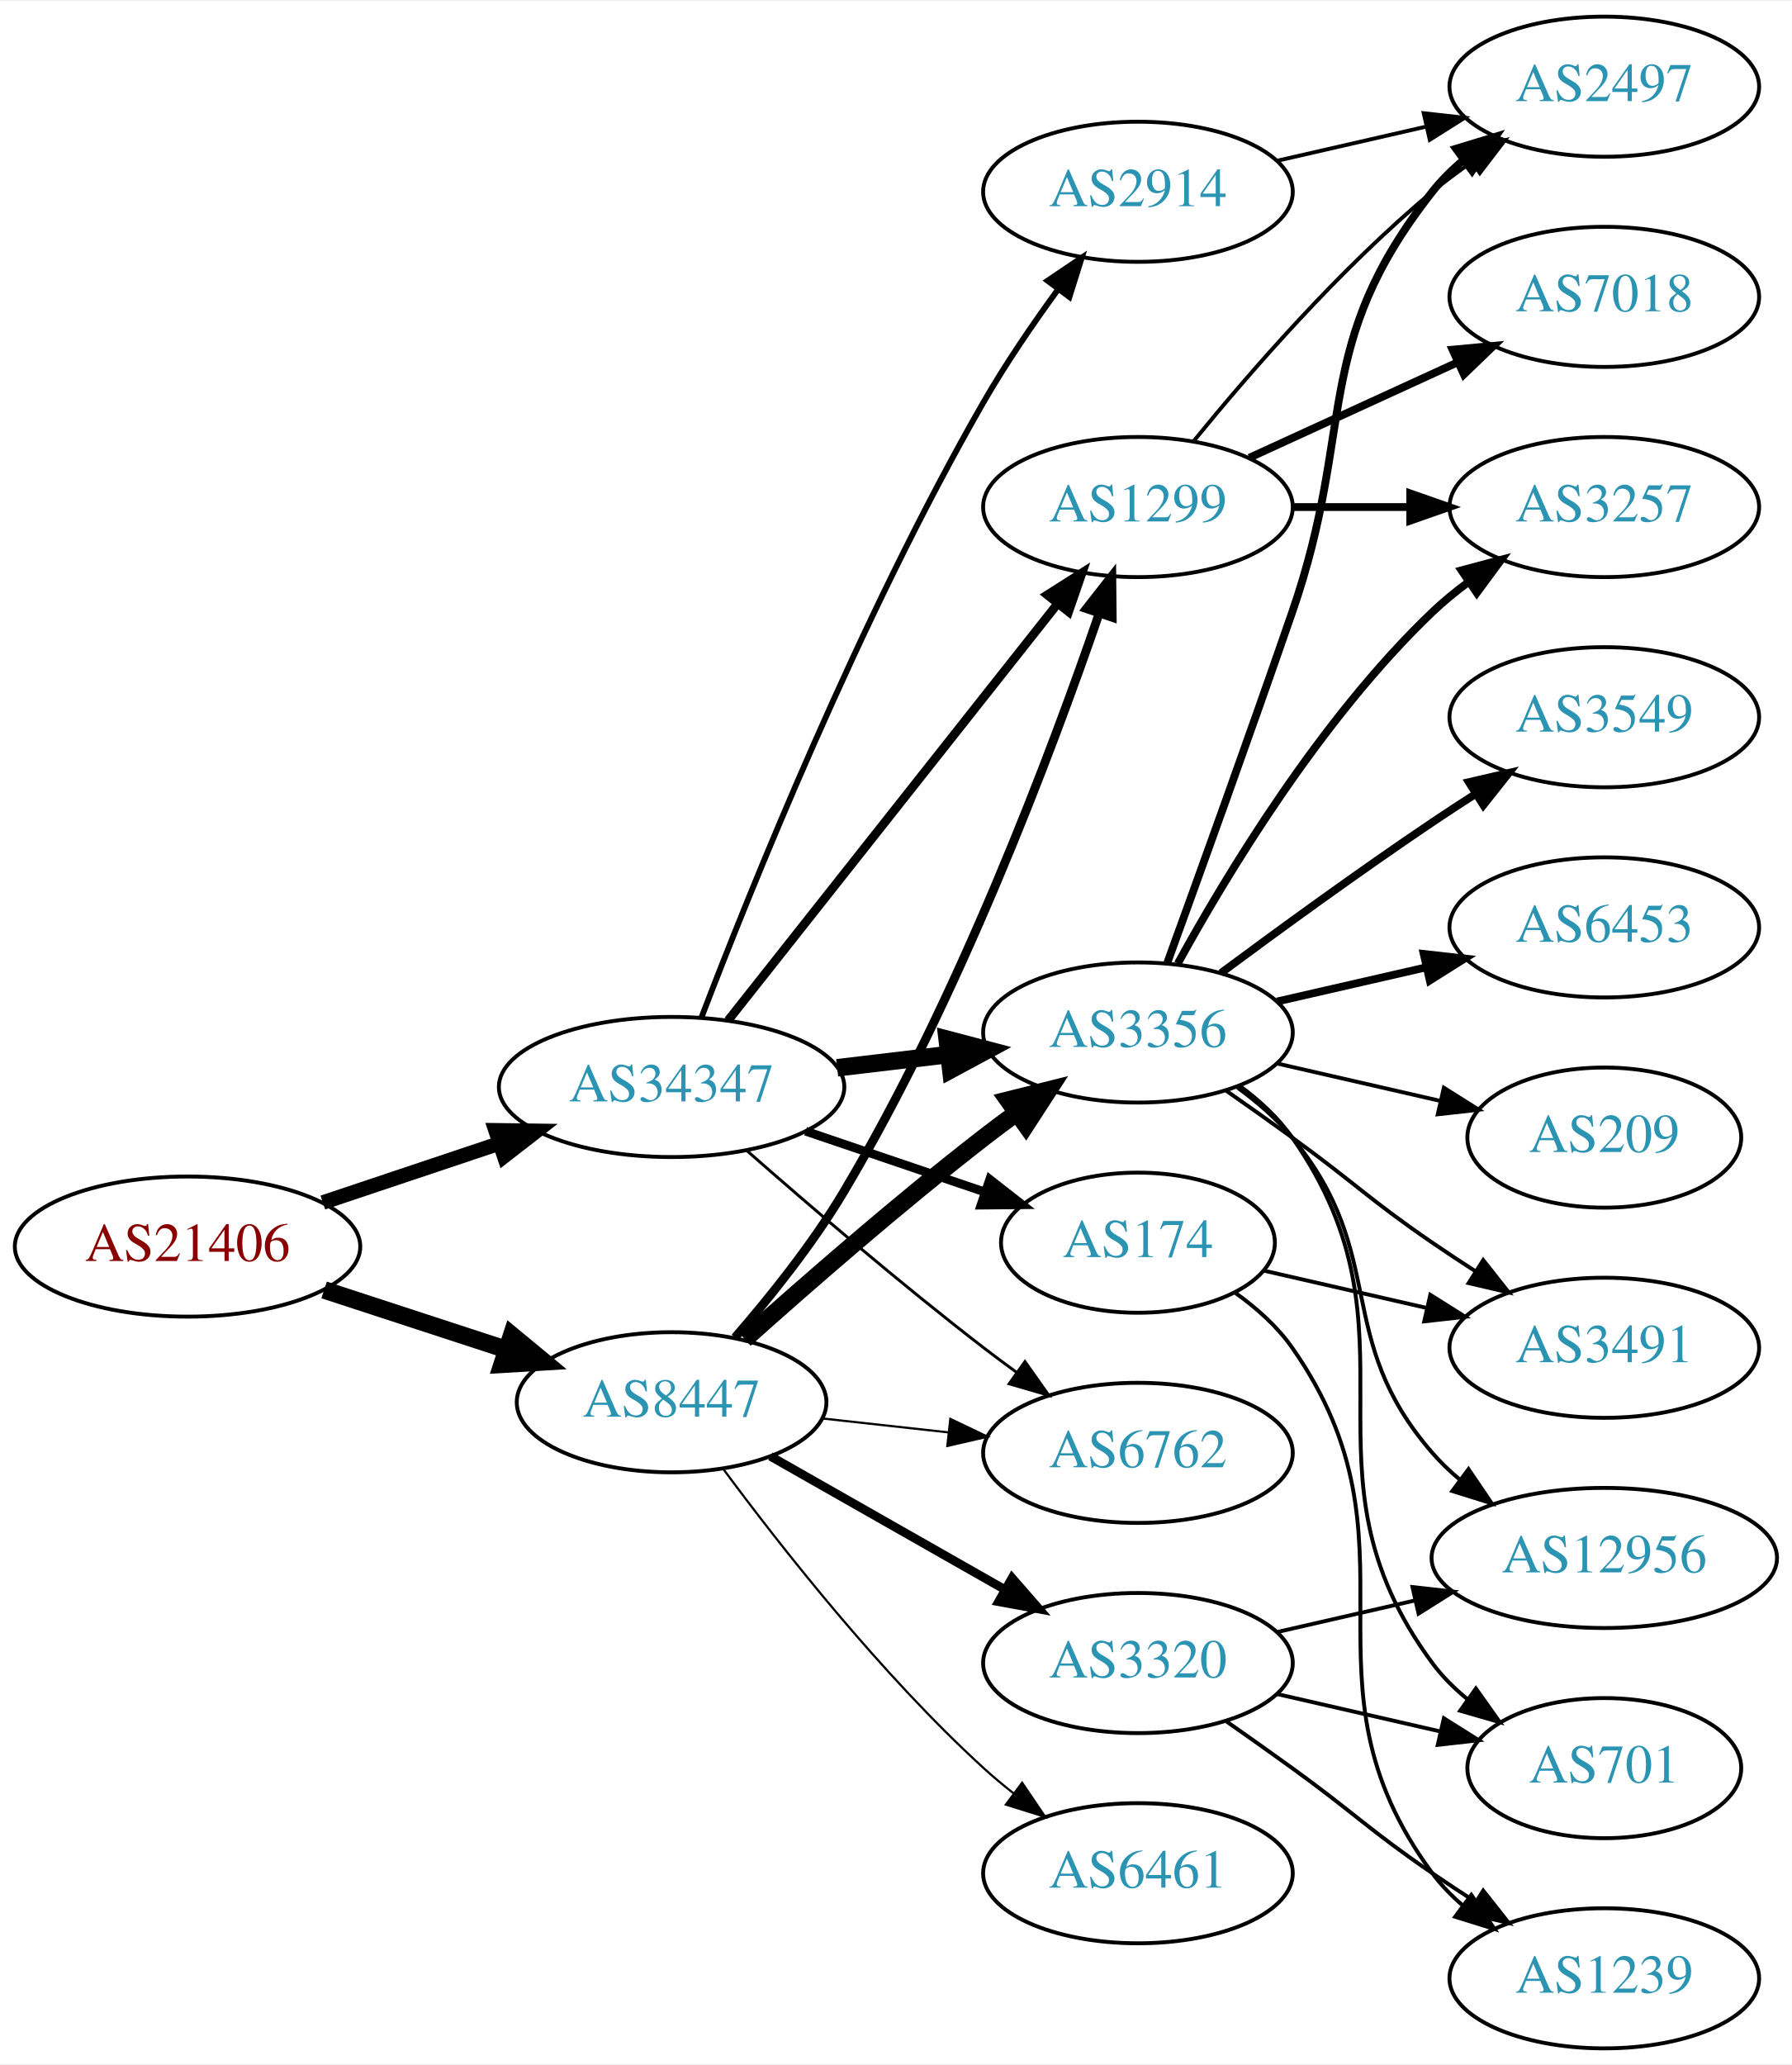
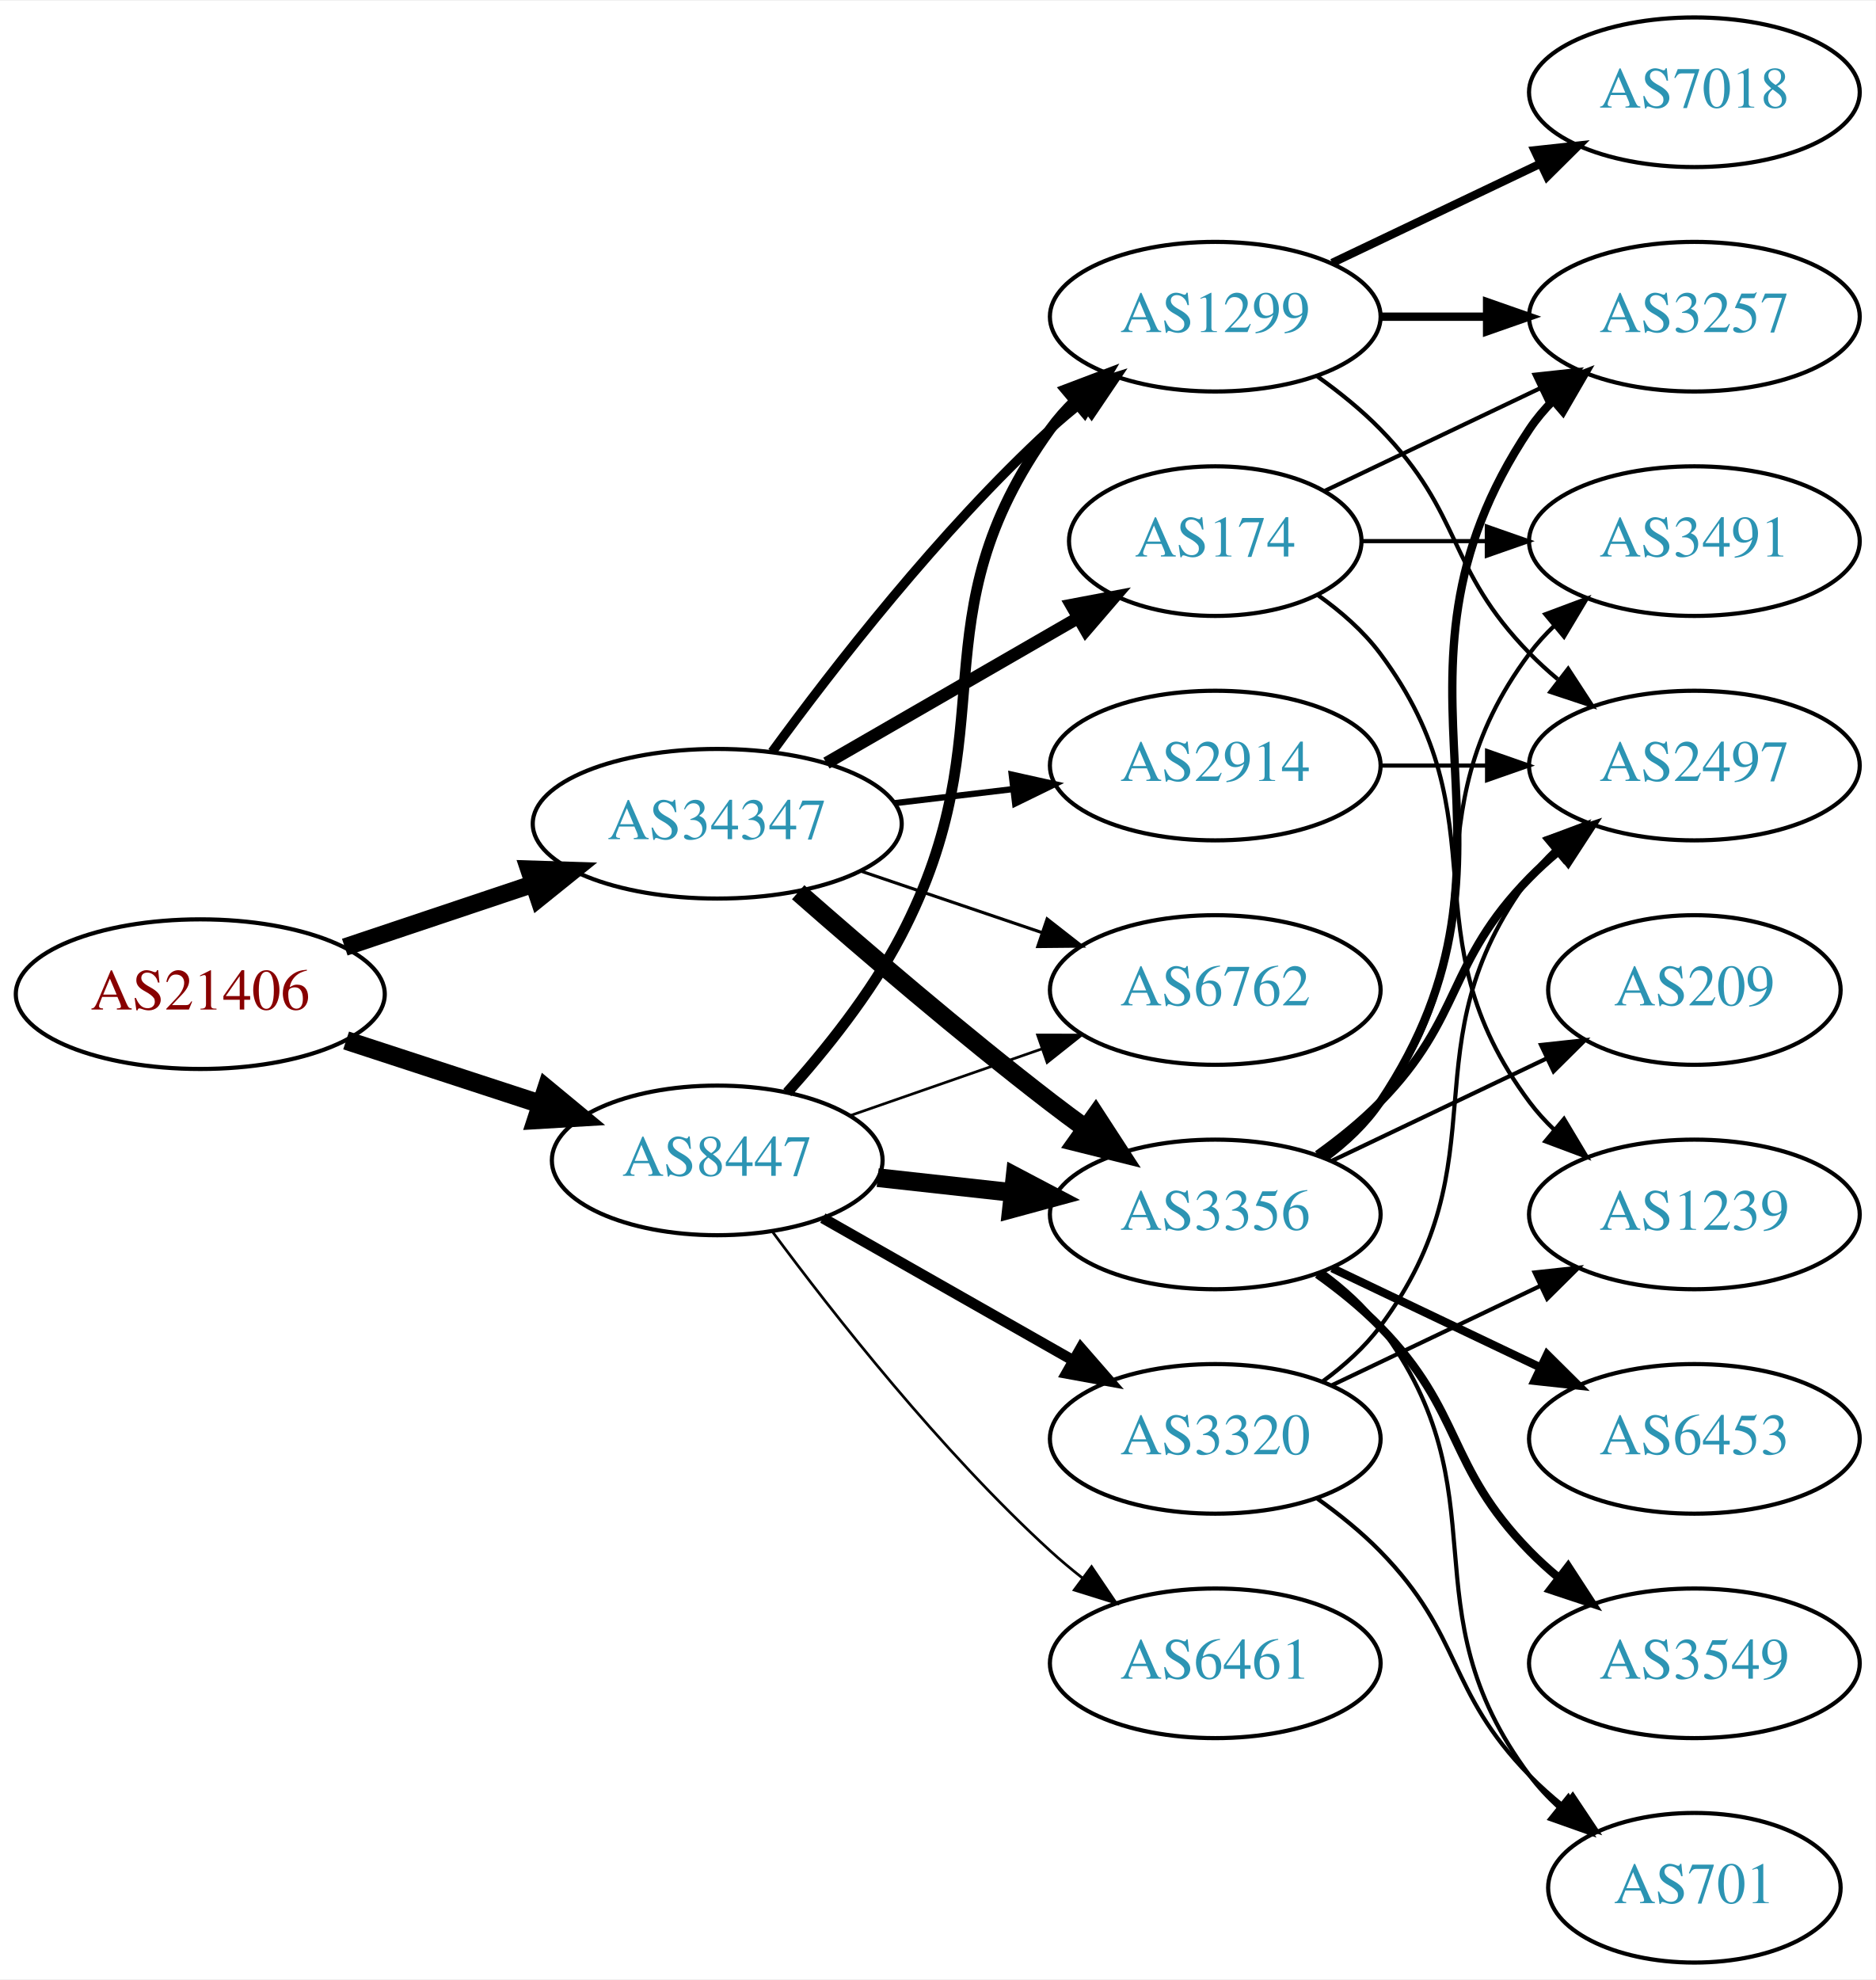
- <svg xmlns="http://www.w3.org/2000/svg" xmlns:xlink="http://www.w3.org/1999/xlink" width="460pt" height="530pt" viewBox="0.00 0.00 460.47 530.00">
-   <g id="graph0" class="graph" transform="scale(1 1) rotate(0) translate(4 526)">
-     <polygon fill="white" stroke="none" points="-4,4 -4,-526 456.469,-526 456.469,4 -4,4" />
+ <svg xmlns="http://www.w3.org/2000/svg" xmlns:xlink="http://www.w3.org/1999/xlink" width="451pt" height="476pt" viewBox="0.00 0.00 451.37 476.00">
+   <g id="graph0" class="graph" transform="scale(1 1) rotate(0) translate(4 472)">
+     <polygon fill="white" stroke="none" points="-4,4 -4,-472 447.37,-472 447.37,4 -4,4" />
    <g id="node1" class="node">
      <g id="a_node1">
        <a xlink:href="/asn/21406" xlink:title="AS21406 ~ D. Swarovski KG [AT]">
-           <ellipse fill="#ffffff" stroke="black" cx="44.196" cy="-206" rx="44.393" ry="18" />
-           <text text-anchor="middle" x="44.196" y="-202.3" font-family="Times,serif" font-size="14.00" fill="#880000">AS21406</text>
+           <ellipse fill="#ffffff" stroke="black" cx="44.196" cy="-233" rx="44.393" ry="18" />
+           <text text-anchor="middle" x="44.196" y="-229.3" font-family="Times,serif" font-size="14.00" fill="#880000">AS21406</text>
        </a>
      </g>
    </g>
    <g id="node2" class="node">
      <g id="a_node2">
        <a xlink:href="/asn/8447" xlink:title="AS8447 ~ A1 Telekom Austria AG [AT]">
-           <ellipse fill="#ffffff" stroke="black" cx="168.588" cy="-166" rx="39.794" ry="18" />
-           <text text-anchor="middle" x="168.588" y="-162.3" font-family="Times,serif" font-size="14.00" fill="#2c94b3">AS8447</text>
+           <ellipse fill="#ffffff" stroke="black" cx="168.588" cy="-193" rx="39.794" ry="18" />
+           <text text-anchor="middle" x="168.588" y="-189.3" font-family="Times,serif" font-size="14.00" fill="#2c94b3">AS8447</text>
        </a>
      </g>
    </g>
    <g id="edge1" class="edge">
-       <path fill="none" stroke="black" stroke-width="4.5" d="M79.289,-194.858C93.795,-190.117 110.846,-184.544 126.077,-179.567" />
-       <polygon fill="black" stroke="black" stroke-width="4.5" points="127.496,-183.245 135.778,-176.396 125.05,-175.76 127.496,-183.245" />
+       <path fill="none" stroke="black" stroke-width="4.5" d="M79.289,-221.858C93.795,-217.117 110.846,-211.544 126.077,-206.567" />
+       <polygon fill="black" stroke="black" stroke-width="4.5" points="127.496,-210.245 135.778,-203.396 125.05,-202.76 127.496,-210.245" />
    </g>
    <g id="node3" class="node">
      <g id="a_node3">
        <a xlink:href="/asn/34347" xlink:title="AS34347 ~ HALLAG Kommunal GmbH [AT]">
-           <ellipse fill="#ffffff" stroke="black" cx="168.588" cy="-247" rx="44.393" ry="18" />
-           <text text-anchor="middle" x="168.588" y="-243.3" font-family="Times,serif" font-size="14.00" fill="#2c94b3">AS34347</text>
+           <ellipse fill="#ffffff" stroke="black" cx="168.588" cy="-274" rx="44.393" ry="18" />
+           <text text-anchor="middle" x="168.588" y="-270.3" font-family="Times,serif" font-size="14.00" fill="#2c94b3">AS34347</text>
        </a>
      </g>
    </g>
    <g id="edge2" class="edge">
-       <path fill="none" stroke="black" stroke-width="3.75" d="M78.964,-217.312C93.01,-222.017 109.488,-227.537 124.399,-232.532" />
-       <polygon fill="black" stroke="black" stroke-width="3.75" points="123.336,-235.867 133.93,-235.725 125.56,-229.23 123.336,-235.867" />
+       <path fill="none" stroke="black" stroke-width="4.235" d="M78.964,-244.312C93.01,-249.017 109.488,-254.537 124.399,-259.532" />
+       <polygon fill="black" stroke="black" stroke-width="4.235" points="123.271,-263.062 133.93,-262.725 125.625,-256.035 123.271,-263.062" />
    </g>
    <g id="node4" class="node">
      <g id="a_node4">
-         <a xlink:href="/asn/3356" xlink:title="AS3356 ~ Level 3 Parent, LLC [US]">
-           <ellipse fill="#ffffff" stroke="black" cx="288.431" cy="-261" rx="39.794" ry="18" />
-           <text text-anchor="middle" x="288.431" y="-257.3" font-family="Times,serif" font-size="14.00" fill="#2c94b3">AS3356</text>
+         <a xlink:href="/asn/6762" xlink:title="AS6762 ~ TELECOM ITALIA SPARKLE S.p.A. [IT]">
+           <ellipse fill="#ffffff" stroke="black" cx="288.431" cy="-234" rx="39.794" ry="18" />
+           <text text-anchor="middle" x="288.431" y="-230.3" font-family="Times,serif" font-size="14.00" fill="#2c94b3">AS6762</text>
        </a>
      </g>
    </g>
    <g id="edge3" class="edge">
-       <path fill="none" stroke="black" stroke-width="4.5" d="M187.403,-182.191C203.179,-196.311 227.017,-217.119 248.784,-234 251.519,-236.121 254.404,-238.278 257.316,-240.401" />
-       <polygon fill="black" stroke="black" stroke-width="4.5" points="255.063,-243.63 265.49,-246.236 259.639,-237.221 255.063,-243.63" />
+       <path fill="none" stroke="black" stroke-width="0.643" d="M200.55,-203.772C214.647,-208.677 231.523,-214.548 246.636,-219.807" />
+       <polygon fill="black" stroke="black" stroke-width="0.643" points="245.672,-223.177 256.267,-223.157 247.972,-216.566 245.672,-223.177" />
    </g>
    <g id="node5" class="node">
      <g id="a_node5">
-         <a xlink:href="/asn/3320" xlink:title="AS3320 ~ DTAG [DE]">
-           <ellipse fill="#ffffff" stroke="black" cx="288.431" cy="-99" rx="39.794" ry="18" />
-           <text text-anchor="middle" x="288.431" y="-95.3" font-family="Times,serif" font-size="14.00" fill="#2c94b3">AS3320</text>
+         <a xlink:href="/asn/3356" xlink:title="AS3356 ~ Level 3 Parent, LLC [US]">
+           <ellipse fill="#ffffff" stroke="black" cx="288.431" cy="-180" rx="39.794" ry="18" />
+           <text text-anchor="middle" x="288.431" y="-176.3" font-family="Times,serif" font-size="14.00" fill="#2c94b3">AS3356</text>
        </a>
      </g>
    </g>
    <g id="edge4" class="edge">
-       <path fill="none" stroke="black" stroke-width="2.25" d="M194.005,-152.118C211.465,-142.191 235.165,-128.716 254.326,-117.822" />
-       <polygon fill="black" stroke="black" stroke-width="2.25" points="256.082,-120.85 263.045,-112.865 252.622,-114.765 256.082,-120.85" />
+       <path fill="none" stroke="black" stroke-width="4.5" d="M207.198,-188.851C217.509,-187.713 228.827,-186.465 239.627,-185.274" />
+       <polygon fill="black" stroke="black" stroke-width="4.5" points="240.266,-189.165 249.774,-184.154 239.402,-181.337 240.266,-189.165" />
    </g>
    <g id="node6" class="node">
      <g id="a_node6">
        <a xlink:href="/asn/1299" xlink:title="AS1299 ~ Telia Carrier [EU]">
          <ellipse fill="#ffffff" stroke="black" cx="288.431" cy="-396" rx="39.794" ry="18" />
          <text text-anchor="middle" x="288.431" y="-392.3" font-family="Times,serif" font-size="14.00" fill="#2c94b3">AS1299</text>
        </a>
      </g>
    </g>
    <g id="edge5" class="edge">
-       <path fill="none" stroke="black" stroke-width="2.25" d="M184.869,-182.627C193.774,-192.881 204.788,-206.597 212.784,-220 242.346,-269.55 266.18,-332.963 278.434,-368.562" />
-       <polygon fill="black" stroke="black" stroke-width="2.25" points="275.194,-369.905 281.719,-378.252 281.823,-367.657 275.194,-369.905" />
+       <path fill="none" stroke="black" stroke-width="2.571" d="M185.434,-209.311C194.54,-219.454 205.566,-233.163 212.784,-247 238.931,-297.124 215.754,-323.119 248.784,-369 250.488,-371.366 252.466,-373.597 254.609,-375.684" />
+       <polygon fill="black" stroke="black" stroke-width="2.571" points="252.465,-378.454 262.37,-382.213 256.971,-373.098 252.465,-378.454" />
    </g>
    <g id="node7" class="node">
      <g id="a_node7">
-         <a xlink:href="/asn/6461" xlink:title="AS6461 ~ Zayo Bandwidth [US]">
-           <ellipse fill="#ffffff" stroke="black" cx="288.431" cy="-45" rx="39.794" ry="18" />
-           <text text-anchor="middle" x="288.431" y="-41.3" font-family="Times,serif" font-size="14.00" fill="#2c94b3">AS6461</text>
+         <a xlink:href="/asn/3320" xlink:title="AS3320 ~ DTAG [DE]">
+           <ellipse fill="#ffffff" stroke="black" cx="288.431" cy="-126" rx="39.794" ry="18" />
+           <text text-anchor="middle" x="288.431" y="-122.3" font-family="Times,serif" font-size="14.00" fill="#2c94b3">AS3320</text>
        </a>
      </g>
    </g>
    <g id="edge6" class="edge">
-       <path fill="none" stroke="black" stroke-width="0.562" d="M181.846,-148.886C196.48,-129.106 222.316,-96.18 248.784,-72 251.201,-69.792 253.807,-67.615 256.482,-65.513" />
-       <polygon fill="black" stroke="black" stroke-width="0.562" points="258.665,-68.251 264.603,-59.476 254.489,-62.633 258.665,-68.251" />
+       <path fill="none" stroke="black" stroke-width="2.571" d="M194.005,-179.118C211.465,-169.191 235.165,-155.716 254.326,-144.822" />
+       <polygon fill="black" stroke="black" stroke-width="2.571" points="256.082,-147.85 263.045,-139.865 252.622,-141.765 256.082,-147.85" />
    </g>
    <g id="node8" class="node">
      <g id="a_node8">
-         <a xlink:href="/asn/6762" xlink:title="AS6762 ~ TELECOM ITALIA SPARKLE S.p.A. [IT]">
-           <ellipse fill="#ffffff" stroke="black" cx="288.431" cy="-153" rx="39.794" ry="18" />
-           <text text-anchor="middle" x="288.431" y="-149.3" font-family="Times,serif" font-size="14.00" fill="#2c94b3">AS6762</text>
+         <a xlink:href="/asn/6461" xlink:title="AS6461 ~ Zayo Bandwidth [US]">
+           <ellipse fill="#ffffff" stroke="black" cx="288.431" cy="-72" rx="39.794" ry="18" />
+           <text text-anchor="middle" x="288.431" y="-68.3" font-family="Times,serif" font-size="14.00" fill="#2c94b3">AS6461</text>
        </a>
      </g>
    </g>
    <g id="edge7" class="edge">
-       <path fill="none" stroke="black" stroke-width="0.562" d="M207.198,-161.851C217.509,-160.713 228.827,-159.465 239.627,-158.274" />
-       <polygon fill="black" stroke="black" stroke-width="0.562" points="240.218,-161.73 249.774,-157.154 239.45,-154.772 240.218,-161.73" />
-     </g>
-     <g id="edge26" class="edge">
-       <path fill="none" stroke="black" stroke-width="4.5" d="M211.135,-251.936C220.381,-253.034 230.254,-254.207 239.725,-255.332" />
-       <polygon fill="black" stroke="black" stroke-width="4.5" points="239.402,-259.259 249.797,-256.529 240.331,-251.439 239.402,-259.259" />
+       <path fill="none" stroke="black" stroke-width="0.643" d="M181.846,-175.886C196.48,-156.106 222.316,-123.18 248.784,-99 251.201,-96.792 253.807,-94.615 256.482,-92.513" />
+       <polygon fill="black" stroke="black" stroke-width="0.643" points="258.665,-95.251 264.603,-86.476 254.489,-89.633 258.665,-95.251" />
+     </g>
+     <g id="edge25" class="edge">
+       <path fill="none" stroke="black" stroke-width="0.75" d="M203.042,-262.645C216.643,-258.028 232.485,-252.651 246.746,-247.81" />
+       <polygon fill="black" stroke="black" stroke-width="0.75" points="247.975,-251.089 256.32,-244.56 245.725,-244.46 247.975,-251.089" />
+     </g>
+     <g id="edge22" class="edge">
+       <path fill="none" stroke="black" stroke-width="4.5" d="M188.067,-257.527C203.866,-243.648 227.377,-223.477 248.784,-207 251.527,-204.889 254.417,-202.739 257.333,-200.62" />
+       <polygon fill="black" stroke="black" stroke-width="4.5" points="259.653,-203.802 265.511,-194.791 255.082,-197.389 259.653,-203.802" />
+     </g>
+     <g id="edge21" class="edge">
+       <path fill="none" stroke="black" stroke-width="2.25" d="M181.81,-291.31C196.411,-311.312 222.214,-344.6 248.784,-369 251.196,-371.214 253.797,-373.396 256.47,-375.501" />
+       <polygon fill="black" stroke="black" stroke-width="2.25" points="254.475,-378.379 264.586,-381.542 258.654,-372.764 254.475,-378.379" />
+     </g>
+     <g id="node18" class="node">
+       <g id="a_node18">
+         <a xlink:href="/asn/2914" xlink:title="AS2914 ~ NTT America, Inc. [US]">
+           <ellipse fill="#ffffff" stroke="black" cx="288.431" cy="-288" rx="39.794" ry="18" />
+           <text text-anchor="middle" x="288.431" y="-284.3" font-family="Times,serif" font-size="14.00" fill="#2c94b3">AS2914</text>
+         </a>
+       </g>
    </g>
    <g id="edge23" class="edge">
-       <path fill="none" stroke="black" stroke-width="2.25" d="M183.106,-264.092C203.884,-290.364 243.775,-340.802 267.757,-371.125" />
-       <polygon fill="black" stroke="black" stroke-width="2.25" points="265.122,-373.435 274.07,-379.107 270.612,-369.093 265.122,-373.435" />
-     </g>
-     <g id="edge25" class="edge">
-       <path fill="none" stroke="black" stroke-width="0.75" d="M188.067,-230.527C203.866,-216.648 227.377,-196.477 248.784,-180 251.527,-177.889 254.417,-175.739 257.333,-173.62" />
-       <polygon fill="black" stroke="black" stroke-width="0.75" points="259.399,-176.445 265.511,-167.791 255.336,-170.745 259.399,-176.445" />
+       <path fill="none" stroke="black" stroke-width="1.5" d="M211.135,-278.936C220.381,-280.034 230.254,-281.207 239.725,-282.332" />
+       <polygon fill="black" stroke="black" stroke-width="1.5" points="239.453,-285.825 249.797,-283.529 240.279,-278.874 239.453,-285.825" />
    </g>
    <g id="node19" class="node">
      <g id="a_node19">
        <a xlink:href="/asn/174" xlink:title="AS174 ~ Cogent Communications [US]">
-           <ellipse fill="#ffffff" stroke="black" cx="288.431" cy="-207" rx="35.194" ry="18" />
-           <text text-anchor="middle" x="288.431" y="-203.3" font-family="Times,serif" font-size="14.00" fill="#2c94b3">AS174</text>
-         </a>
-       </g>
-     </g>
-     <g id="edge22" class="edge">
-       <path fill="none" stroke="black" stroke-width="2.25" d="M203.042,-235.645C217.306,-230.803 234.036,-225.124 248.821,-220.105" />
-       <polygon fill="black" stroke="black" stroke-width="2.25" points="250.348,-223.283 258.693,-216.755 248.098,-216.655 250.348,-223.283" />
-     </g>
-     <g id="node20" class="node">
-       <g id="a_node20">
-         <a xlink:href="/asn/2914" xlink:title="AS2914 ~ NTT America, Inc. [US]">
-           <ellipse fill="#ffffff" stroke="black" cx="288.431" cy="-477" rx="39.794" ry="18" />
-           <text text-anchor="middle" x="288.431" y="-473.3" font-family="Times,serif" font-size="14.00" fill="#2c94b3">AS2914</text>
+           <ellipse fill="#ffffff" stroke="black" cx="288.431" cy="-342" rx="35.194" ry="18" />
+           <text text-anchor="middle" x="288.431" y="-338.3" font-family="Times,serif" font-size="14.00" fill="#2c94b3">AS174</text>
        </a>
      </g>
    </g>
    <g id="edge24" class="edge">
-       <path fill="none" stroke="black" stroke-width="1.5" d="M176.238,-264.803C188.644,-297.228 216.958,-367.671 248.784,-423 254.447,-432.845 261.475,-443.11 267.978,-452.013" />
-       <polygon fill="black" stroke="black" stroke-width="1.5" points="265.207,-454.151 273.991,-460.074 270.818,-449.966 265.207,-454.151" />
+       <path fill="none" stroke="black" stroke-width="3" d="M194.868,-288.588C212.536,-298.783 236.274,-312.48 255.286,-323.451" />
+       <polygon fill="black" stroke="black" stroke-width="3" points="253.782,-326.624 264.193,-328.591 257.281,-320.561 253.782,-326.624" />
    </g>
    <g id="node9" class="node">
      <g id="a_node9">
-         <a xlink:href="/asn/2497" xlink:title="AS2497 ~ Internet Initiative Japan Inc. [JP]">
-           <ellipse fill="#ffffff" stroke="black" cx="408.273" cy="-504" rx="39.794" ry="18" />
-           <text text-anchor="middle" x="408.273" y="-500.3" font-family="Times,serif" font-size="14.00" fill="#2c94b3">AS2497</text>
-         </a>
-       </g>
-     </g>
-     <g id="edge8" class="edge">
-       <path fill="none" stroke="black" stroke-width="2" d="M295.979,-278.921C303.764,-300.312 317.086,-337.19 328.077,-369 344.602,-416.822 332.779,-437.246 364.077,-477 366.402,-479.953 369.146,-482.67 372.105,-485.147" />
-       <polygon fill="black" stroke="black" stroke-width="2" points="370.165,-488.064 380.302,-491.145 374.298,-482.415 370.165,-488.064" />
+         <a xlink:href="/asn/3257" xlink:title="AS3257 ~ GTT [DE]">
+           <ellipse fill="#ffffff" stroke="black" cx="403.724" cy="-396" rx="39.794" ry="18" />
+           <text text-anchor="middle" x="403.724" y="-392.3" font-family="Times,serif" font-size="14.00" fill="#2c94b3">AS3257</text>
+         </a>
+       </g>
+     </g>
+     <g id="edge15" class="edge">
+       <path fill="none" stroke="black" stroke-width="2" d="M314.75,-193.607C319.806,-197.351 324.617,-201.831 328.077,-207 369.102,-268.294 323.053,-307.706 364.077,-369 365.699,-371.423 367.618,-373.695 369.72,-375.81" />
+       <polygon fill="black" stroke="black" stroke-width="2" points="367.533,-378.546 377.405,-382.393 372.087,-373.229 367.533,-378.546" />
    </g>
    <g id="node10" class="node">
      <g id="a_node10">
-         <a xlink:href="/asn/3549" xlink:title="AS3549 ~ Level 3 Parent, LLC [US]">
-           <ellipse fill="#ffffff" stroke="black" cx="408.273" cy="-342" rx="39.794" ry="18" />
-           <text text-anchor="middle" x="408.273" y="-338.3" font-family="Times,serif" font-size="14.00" fill="#2c94b3">AS3549</text>
-         </a>
-       </g>
-     </g>
-     <g id="edge9" class="edge">
-       <path fill="none" stroke="black" stroke-width="2" d="M309.761,-276.277C324.623,-287.304 345.368,-302.407 364.077,-315 367.626,-317.389 371.377,-319.839 375.125,-322.242" />
-       <polygon fill="black" stroke="black" stroke-width="2" points="373.451,-325.325 383.774,-327.712 377.193,-319.409 373.451,-325.325" />
-     </g>
-     <g id="node11" class="node">
-       <g id="a_node11">
-         <a xlink:href="/asn/6453" xlink:title="AS6453 ~ TATA COMMUNICATIONS (AMERICA) INC [US]">
-           <ellipse fill="#ffffff" stroke="black" cx="408.273" cy="-288" rx="39.794" ry="18" />
-           <text text-anchor="middle" x="408.273" y="-284.3" font-family="Times,serif" font-size="14.00" fill="#2c94b3">AS6453</text>
-         </a>
-       </g>
-     </g>
-     <g id="edge10" class="edge">
-       <path fill="none" stroke="black" stroke-width="2" d="M324.15,-268.955C336.15,-271.704 349.771,-274.825 362.463,-277.733" />
-       <polygon fill="black" stroke="black" stroke-width="2" points="361.866,-281.187 372.395,-280.009 363.429,-274.364 361.866,-281.187" />
+         <a xlink:href="/asn/2497" xlink:title="AS2497 ~ Internet Initiative Japan Inc. [JP]">
+           <ellipse fill="#ffffff" stroke="black" cx="403.724" cy="-288" rx="39.794" ry="18" />
+           <text text-anchor="middle" x="403.724" y="-284.3" font-family="Times,serif" font-size="14.00" fill="#2c94b3">AS2497</text>
+         </a>
+       </g>
+     </g>
+     <g id="edge19" class="edge">
+       <path fill="none" stroke="black" stroke-width="2" d="M313.025,-194.389C318.281,-198.148 323.613,-202.437 328.077,-207 348.25,-227.617 343.905,-240.383 364.077,-261 366.17,-263.139 368.453,-265.218 370.83,-267.21" />
+       <polygon fill="black" stroke="black" stroke-width="2" points="369.074,-270.275 379.13,-273.611 373.349,-264.732 369.074,-270.275" />
    </g>
    <g id="node12" class="node">
      <g id="a_node12">
-         <a xlink:href="/asn/3491" xlink:title="AS3491 ~ PCCW Global, Inc. [US]">
-           <ellipse fill="#ffffff" stroke="black" cx="408.273" cy="-180" rx="39.794" ry="18" />
-           <text text-anchor="middle" x="408.273" y="-176.3" font-family="Times,serif" font-size="14.00" fill="#2c94b3">AS3491</text>
-         </a>
-       </g>
-     </g>
-     <g id="edge11" class="edge">
-       <path fill="none" stroke="black" d="M311.188,-245.991C316.722,-242.121 322.641,-237.936 328.077,-234 344.277,-222.271 347.583,-218.311 364.077,-207 367.606,-204.581 371.343,-202.111 375.084,-199.698" />
-       <polygon fill="black" stroke="black" points="377.156,-202.528 383.725,-194.216 373.406,-196.618 377.156,-202.528" />
-     </g>
-     <g id="node13" class="node">
-       <g id="a_node13">
-         <a xlink:href="/asn/12956" xlink:title="AS12956 ~ TELXIUS [ES]">
-           <ellipse fill="#ffffff" stroke="black" cx="408.273" cy="-126" rx="44.393" ry="18" />
-           <text text-anchor="middle" x="408.273" y="-122.3" font-family="Times,serif" font-size="14.00" fill="#2c94b3">AS12956</text>
-         </a>
-       </g>
-     </g>
-     <g id="edge12" class="edge">
-       <path fill="none" stroke="black" d="M314.012,-246.844C319.106,-243.128 324.12,-238.799 328.077,-234 353.142,-203.606 338.243,-182.742 364.077,-153 366.223,-150.53 368.651,-148.209 371.234,-146.047" />
-       <polygon fill="black" stroke="black" points="373.38,-148.814 379.326,-140.044 369.209,-143.192 373.38,-148.814" />
+         <a xlink:href="/asn/701" xlink:title="AS701 ~ UUNET [US]">
+           <ellipse fill="#ffffff" stroke="black" cx="403.724" cy="-18" rx="35.194" ry="18" />
+           <text text-anchor="middle" x="403.724" y="-14.3" font-family="Times,serif" font-size="14.00" fill="#2c94b3">AS701</text>
+         </a>
+       </g>
+     </g>
+     <g id="edge20" class="edge">
+       <path fill="none" stroke="black" d="M314.362,-166.118C319.438,-162.389 324.356,-157.984 328.077,-153 358.349,-112.458 333.806,-85.542 364.077,-45 366.085,-42.311 368.441,-39.791 370.982,-37.455" />
+       <polygon fill="black" stroke="black" points="373.397,-40.004 378.998,-31.011 369.011,-34.548 373.397,-40.004" />
    </g>
    <g id="node14" class="node">
      <g id="a_node14">
        <a xlink:href="/asn/209" xlink:title="AS209 ~ CenturyLink Communications, LLC [US]">
-           <ellipse fill="#ffffff" stroke="black" cx="408.273" cy="-234" rx="35.194" ry="18" />
-           <text text-anchor="middle" x="408.273" y="-230.3" font-family="Times,serif" font-size="14.00" fill="#2c94b3">AS209</text>
-         </a>
-       </g>
-     </g>
-     <g id="edge13" class="edge">
-       <path fill="none" stroke="black" d="M324.15,-253.045C337.243,-250.045 352.265,-246.604 365.906,-243.478" />
-       <polygon fill="black" stroke="black" points="367.047,-246.807 376.013,-241.162 365.484,-239.984 367.047,-246.807" />
+           <ellipse fill="#ffffff" stroke="black" cx="403.724" cy="-234" rx="35.194" ry="18" />
+           <text text-anchor="middle" x="403.724" y="-230.3" font-family="Times,serif" font-size="14.00" fill="#2c94b3">AS209</text>
+         </a>
+       </g>
+     </g>
+     <g id="edge14" class="edge">
+       <path fill="none" stroke="black" d="M316.567,-192.934C331.999,-200.29 351.485,-209.577 368.02,-217.459" />
+       <polygon fill="black" stroke="black" points="366.828,-220.768 377.361,-221.911 369.84,-214.449 366.828,-220.768" />
    </g>
    <g id="node15" class="node">
      <g id="a_node15">
-         <a xlink:href="/asn/3257" xlink:title="AS3257 ~ GTT [DE]">
-           <ellipse fill="#ffffff" stroke="black" cx="408.273" cy="-396" rx="39.794" ry="18" />
-           <text text-anchor="middle" x="408.273" y="-392.3" font-family="Times,serif" font-size="14.00" fill="#2c94b3">AS3257</text>
-         </a>
-       </g>
-     </g>
-     <g id="edge14" class="edge">
-       <path fill="none" stroke="black" stroke-width="2" d="M298.672,-278.713C311.218,-301.561 335.394,-341.611 364.077,-369 366.946,-371.739 370.134,-374.347 373.443,-376.785" />
-       <polygon fill="black" stroke="black" stroke-width="2" points="371.567,-379.742 381.803,-382.477 375.507,-373.956 371.567,-379.742" />
+         <a xlink:href="/asn/3549" xlink:title="AS3549 ~ Level 3 Parent, LLC [US]">
+           <ellipse fill="#ffffff" stroke="black" cx="403.724" cy="-72" rx="39.794" ry="18" />
+           <text text-anchor="middle" x="403.724" y="-68.3" font-family="Times,serif" font-size="14.00" fill="#2c94b3">AS3549</text>
+         </a>
+       </g>
+     </g>
+     <g id="edge16" class="edge">
+       <path fill="none" stroke="black" stroke-width="2" d="M313.025,-165.611C318.281,-161.852 323.613,-157.563 328.077,-153 348.25,-132.383 343.905,-119.617 364.077,-99 366.17,-96.861 368.453,-94.782 370.83,-92.79" />
+       <polygon fill="black" stroke="black" stroke-width="2" points="373.349,-95.268 379.13,-86.389 369.074,-89.725 373.349,-95.268" />
    </g>
    <g id="node16" class="node">
      <g id="a_node16">
-         <a xlink:href="/asn/701" xlink:title="AS701 ~ UUNET [US]">
-           <ellipse fill="#ffffff" stroke="black" cx="408.273" cy="-72" rx="35.194" ry="18" />
-           <text text-anchor="middle" x="408.273" y="-68.3" font-family="Times,serif" font-size="14.00" fill="#2c94b3">AS701</text>
-         </a>
-       </g>
-     </g>
-     <g id="edge15" class="edge">
-       <path fill="none" stroke="black" d="M314.59,-247.284C319.654,-243.545 324.51,-239.096 328.077,-234 363.691,-183.131 327.174,-148.941 364.077,-99 366.62,-95.559 369.744,-92.455 373.139,-89.682" />
-       <polygon fill="black" stroke="black" points="375.278,-92.456 381.406,-83.814 371.226,-86.748 375.278,-92.456" />
+         <a xlink:href="/asn/6453" xlink:title="AS6453 ~ TATA COMMUNICATIONS (AMERICA) INC [US]">
+           <ellipse fill="#ffffff" stroke="black" cx="403.724" cy="-126" rx="39.794" ry="18" />
+           <text text-anchor="middle" x="403.724" y="-122.3" font-family="Times,serif" font-size="14.00" fill="#2c94b3">AS6453</text>
+         </a>
+       </g>
    </g>
    <g id="edge17" class="edge">
-       <path fill="none" stroke="black" d="M324.15,-106.955C335.289,-109.507 347.824,-112.379 359.717,-115.104" />
-       <polygon fill="black" stroke="black" points="358.982,-118.526 369.511,-117.348 360.545,-111.703 358.982,-118.526" />
-     </g>
-     <g id="edge16" class="edge">
-       <path fill="none" stroke="black" d="M324.15,-91.045C337.243,-88.045 352.265,-84.603 365.906,-81.478" />
-       <polygon fill="black" stroke="black" points="367.047,-84.807 376.013,-79.162 365.484,-77.984 367.047,-84.807" />
+       <path fill="none" stroke="black" stroke-width="2" d="M316.567,-167.066C331.561,-159.919 350.382,-150.948 366.605,-143.215" />
+       <polygon fill="black" stroke="black" stroke-width="2" points="368.288,-146.291 375.809,-138.829 365.276,-139.972 368.288,-146.291" />
    </g>
    <g id="node17" class="node">
      <g id="a_node17">
+         <a xlink:href="/asn/3491" xlink:title="AS3491 ~ PCCW Global, Inc. [US]">
+           <ellipse fill="#ffffff" stroke="black" cx="403.724" cy="-342" rx="39.794" ry="18" />
+           <text text-anchor="middle" x="403.724" y="-338.3" font-family="Times,serif" font-size="14.00" fill="#2c94b3">AS3491</text>
+         </a>
+       </g>
+     </g>
+     <g id="edge18" class="edge">
+       <path fill="none" stroke="black" d="M314.362,-193.882C319.438,-197.611 324.356,-202.016 328.077,-207 358.349,-247.542 333.806,-274.458 364.077,-315 365.822,-317.336 367.829,-319.545 369.992,-321.617" />
+       <polygon fill="black" stroke="black" points="367.87,-324.405 377.793,-328.118 372.352,-319.027 367.87,-324.405" />
+     </g>
+     <g id="edge8" class="edge">
+       <path fill="none" stroke="black" stroke-width="2" d="M328.103,-396C336.306,-396 345.07,-396 353.602,-396" />
+       <polygon fill="black" stroke="black" stroke-width="2" points="353.841,-399.5 363.841,-396 353.841,-392.5 353.841,-399.5" />
+     </g>
+     <g id="edge9" class="edge">
+       <path fill="none" stroke="black" d="M313.025,-381.611C318.281,-377.852 323.613,-373.563 328.077,-369 348.25,-348.383 343.905,-335.617 364.077,-315 366.17,-312.861 368.453,-310.782 370.83,-308.79" />
+       <polygon fill="black" stroke="black" points="373.349,-311.268 379.13,-302.389 369.074,-305.725 373.349,-311.268" />
+     </g>
+     <g id="node11" class="node">
+       <g id="a_node11">
+         <a xlink:href="/asn/7018" xlink:title="AS7018 ~ AT&amp;T Services, Inc. [US]">
+           <ellipse fill="#ffffff" stroke="black" cx="403.724" cy="-450" rx="39.794" ry="18" />
+           <text text-anchor="middle" x="403.724" y="-446.3" font-family="Times,serif" font-size="14.00" fill="#2c94b3">AS7018</text>
+         </a>
+       </g>
+     </g>
+     <g id="edge10" class="edge">
+       <path fill="none" stroke="black" stroke-width="2" d="M316.567,-408.934C331.561,-416.081 350.382,-425.052 366.605,-432.785" />
+       <polygon fill="black" stroke="black" stroke-width="2" points="365.276,-436.028 375.809,-437.171 368.288,-429.709 365.276,-436.028" />
+     </g>
+     <g id="edge13" class="edge">
+       <path fill="none" stroke="black" d="M314.362,-139.882C319.438,-143.611 324.356,-148.016 328.077,-153 358.349,-193.542 333.806,-220.458 364.077,-261 365.822,-263.336 367.829,-265.545 369.992,-267.617" />
+       <polygon fill="black" stroke="black" points="367.87,-270.405 377.793,-274.118 372.352,-265.027 367.87,-270.405" />
+     </g>
+     <g id="edge11" class="edge">
+       <path fill="none" stroke="black" d="M313.025,-111.611C318.281,-107.852 323.613,-103.563 328.077,-99 348.25,-78.383 343.905,-65.617 364.077,-45 366.556,-42.466 369.303,-40.017 372.156,-37.696" />
+       <polygon fill="black" stroke="black" points="374.458,-40.343 380.341,-31.532 370.247,-34.752 374.458,-40.343" />
+     </g>
+     <g id="node13" class="node">
+       <g id="a_node13">
        <a xlink:href="/asn/1239" xlink:title="AS1239 ~ Sprint [US]">
-           <ellipse fill="#ffffff" stroke="black" cx="408.273" cy="-18" rx="39.794" ry="18" />
-           <text text-anchor="middle" x="408.273" y="-14.3" font-family="Times,serif" font-size="14.00" fill="#2c94b3">AS1239</text>
-         </a>
-       </g>
-     </g>
-     <g id="edge18" class="edge">
-       <path fill="none" stroke="black" d="M311.188,-83.991C316.722,-80.121 322.641,-75.936 328.077,-72 344.277,-60.271 347.583,-56.31 364.077,-45 367.606,-42.581 371.343,-40.111 375.084,-37.698" />
-       <polygon fill="black" stroke="black" points="377.156,-40.529 383.725,-32.216 373.406,-34.618 377.156,-40.529" />
-     </g>
-     <g id="edge19" class="edge">
-       <path fill="none" stroke="black" d="M302.85,-413.065C316.964,-430.375 340.379,-457.345 364.077,-477 367.294,-479.668 370.794,-482.27 374.365,-484.741" />
-       <polygon fill="black" stroke="black" points="372.442,-487.666 382.721,-490.236 376.288,-481.817 372.442,-487.666" />
-     </g>
-     <g id="edge20" class="edge">
-       <path fill="none" stroke="black" stroke-width="2" d="M328.343,-396C337.897,-396 348.246,-396 358.209,-396" />
-       <polygon fill="black" stroke="black" stroke-width="2" points="358.402,-399.5 368.402,-396 358.402,-392.5 358.402,-399.5" />
-     </g>
-     <g id="node18" class="node">
-       <g id="a_node18">
-         <a xlink:href="/asn/7018" xlink:title="AS7018 ~ AT&amp;T Services, Inc. [US]">
-           <ellipse fill="#ffffff" stroke="black" cx="408.273" cy="-450" rx="39.794" ry="18" />
-           <text text-anchor="middle" x="408.273" y="-446.3" font-family="Times,serif" font-size="14.00" fill="#2c94b3">AS7018</text>
-         </a>
-       </g>
-     </g>
-     <g id="edge21" class="edge">
-       <path fill="none" stroke="black" stroke-width="2" d="M317.06,-408.661C333.017,-415.973 353.287,-425.261 370.57,-433.181" />
-       <polygon fill="black" stroke="black" stroke-width="2" points="369.269,-436.435 379.818,-437.419 372.185,-430.071 369.269,-436.435" />
+           <ellipse fill="#ffffff" stroke="black" cx="403.724" cy="-180" rx="39.794" ry="18" />
+           <text text-anchor="middle" x="403.724" y="-176.3" font-family="Times,serif" font-size="14.00" fill="#2c94b3">AS1239</text>
+         </a>
+       </g>
+     </g>
+     <g id="edge12" class="edge">
+       <path fill="none" stroke="black" d="M316.567,-138.934C331.561,-146.081 350.382,-155.052 366.605,-162.785" />
+       <polygon fill="black" stroke="black" points="365.276,-166.028 375.809,-167.171 368.288,-159.709 365.276,-166.028" />
+     </g>
+     <g id="edge26" class="edge">
+       <path fill="none" stroke="black" d="M328.103,-288C336.306,-288 345.07,-288 353.602,-288" />
+       <polygon fill="black" stroke="black" points="353.841,-291.5 363.841,-288 353.841,-284.5 353.841,-291.5" />
+     </g>
+     <g id="edge27" class="edge">
+       <path fill="none" stroke="black" d="M314.856,-354.119C330.159,-361.413 349.882,-370.814 366.764,-378.86" />
+       <polygon fill="black" stroke="black" points="365.271,-382.026 375.804,-383.169 368.283,-375.707 365.271,-382.026" />
    </g>
    <g id="edge28" class="edge">
-       <path fill="none" stroke="black" d="M320.701,-199.835C333.54,-196.894 348.645,-193.433 362.612,-190.233" />
-       <polygon fill="black" stroke="black" points="363.567,-193.605 372.533,-187.96 362.004,-186.781 363.567,-193.605" />
-     </g>
-     <g id="edge27" class="edge">
-       <path fill="none" stroke="black" d="M313.387,-194.156C318.88,-190.244 324.228,-185.498 328.077,-180 363.691,-129.131 327.174,-94.941 364.077,-45 366.311,-41.977 368.994,-39.214 371.914,-36.707" />
-       <polygon fill="black" stroke="black" points="374.109,-39.437 380.058,-30.669 369.94,-33.814 374.109,-39.437" />
+       <path fill="none" stroke="black" d="M313.157,-328.989C318.654,-325.081 324.062,-320.378 328.077,-315 358.349,-274.458 333.806,-247.542 364.077,-207 365.822,-204.664 367.829,-202.455 369.992,-200.383" />
+       <polygon fill="black" stroke="black" points="372.352,-202.973 377.793,-193.882 367.87,-197.595 372.352,-202.973" />
    </g>
    <g id="edge29" class="edge">
-       <path fill="none" stroke="black" d="M324.15,-484.955C336.15,-487.704 349.771,-490.825 362.463,-493.733" />
-       <polygon fill="black" stroke="black" points="361.866,-497.187 372.395,-496.009 363.429,-490.364 361.866,-497.187" />
+       <path fill="none" stroke="black" d="M323.73,-342C333.107,-342 343.457,-342 353.492,-342" />
+       <polygon fill="black" stroke="black" points="353.781,-345.5 363.781,-342 353.781,-338.5 353.781,-345.5" />
    </g>
  </g>
</svg>
